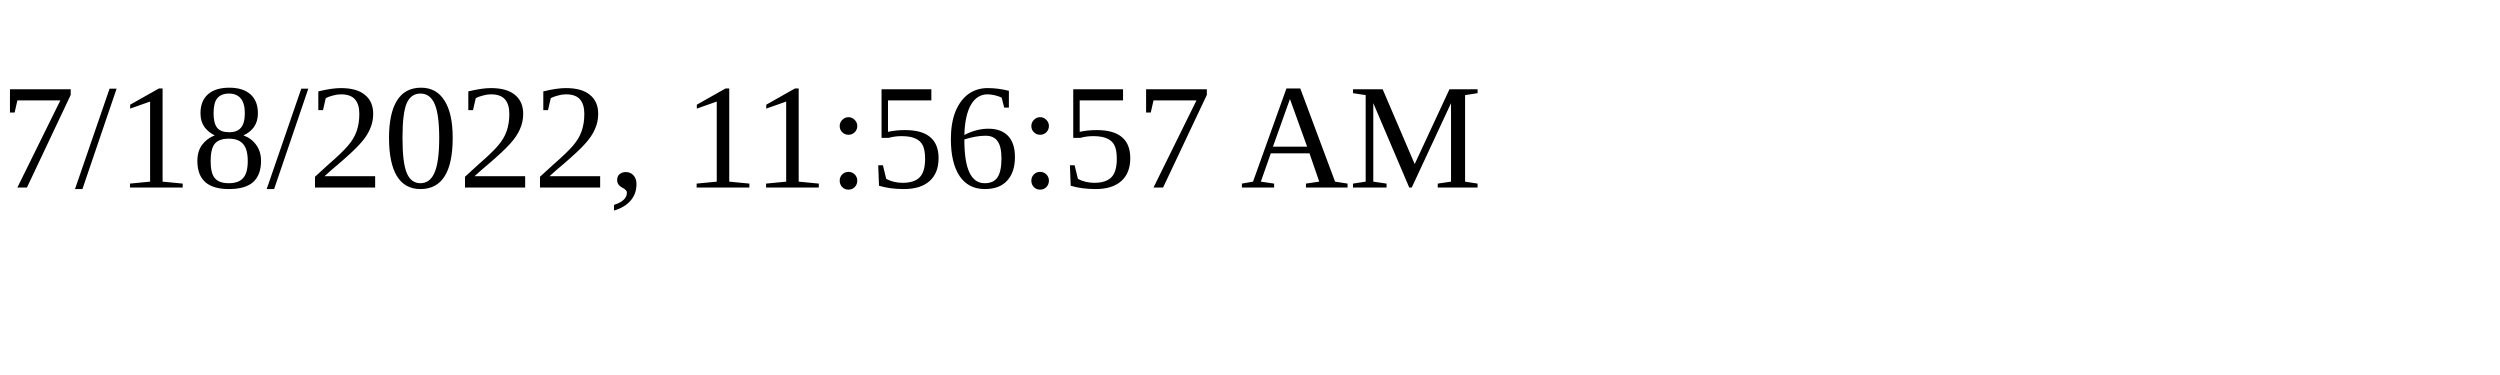
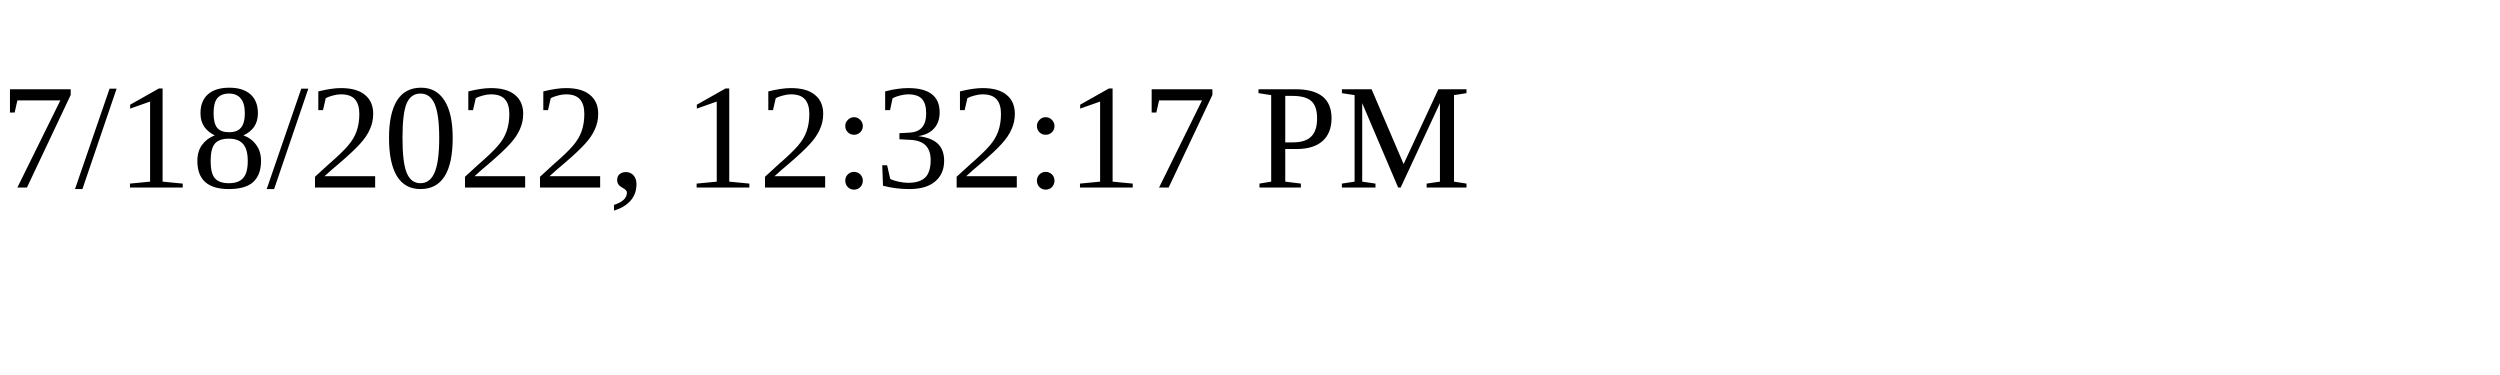
<svg xmlns="http://www.w3.org/2000/svg" height="30" width="200">
-   <text x="0" y="15">7/18/2022, 11:56:57 AM</text>
+   <text x="0" y="15">7/18/2022, 12:32:17 PM</text>
</svg>
